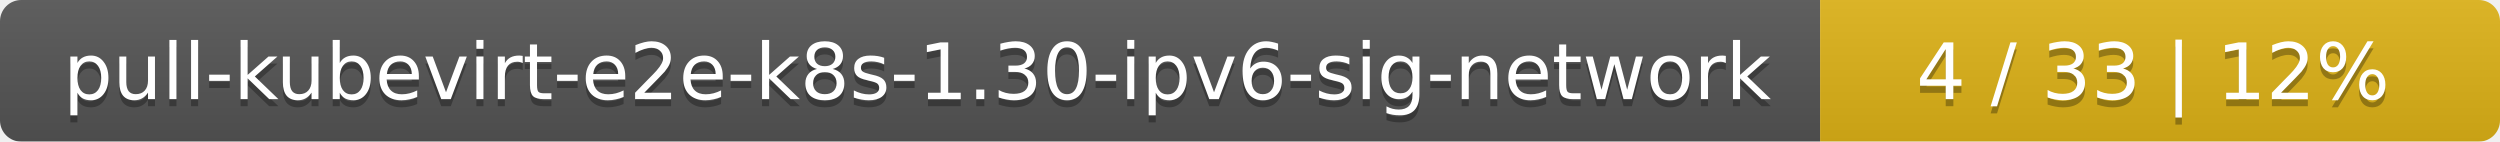
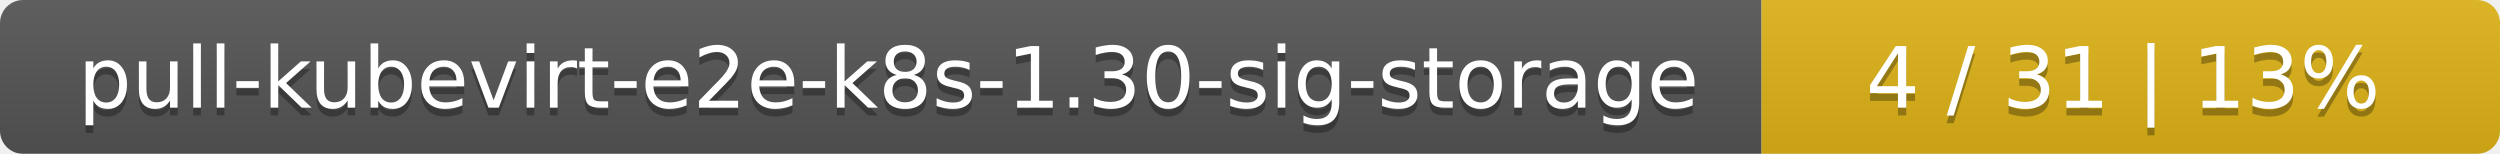
- <svg xmlns="http://www.w3.org/2000/svg" width="353" height="20">
+ <svg xmlns="http://www.w3.org/2000/svg" width="325" height="20">
  <linearGradient id="smooth" x2="0" y2="100%">
    <stop offset="0" stop-color="#bbb" stop-opacity=".1" />
    <stop offset="1" stop-opacity=".1" />
  </linearGradient>
  <mask id="round">
-     <rect width="353" height="20" rx="3" fill="#fff" />
+     <rect width="325" height="20" rx="3" fill="#fff" />
  </mask>
  <g mask="url(#round)">
-     <rect width="257" height="20" fill="#555" />
-     <rect x="257" width="96" height="20" fill="#dfb317" />
-     <rect width="353" height="20" fill="url(#smooth)" />
+     <rect width="229" height="20" fill="#555" />
+     <rect x="229" width="96" height="20" fill="#dfb317" />
+     <rect width="325" height="20" fill="url(#smooth)" />
  </g>
  <g fill="#fff" text-anchor="middle" font-family="DejaVu Sans,Verdana,Geneva,sans-serif" font-size="11">
-     <text x="129.5" y="15" fill="#010101" fill-opacity=".3">pull-kubevirt-e2e-k8s-1.30-ipv6-sig-network</text>
-     <text x="129.5" y="14">pull-kubevirt-e2e-k8s-1.30-ipv6-sig-network</text>
-     <text x="304" y="15" fill="#010101" fill-opacity=".3">4 / 33    |    12%</text>
-     <text x="304" y="14">4 / 33    |    12%</text>
+     <text x="115.5" y="15" fill="#010101" fill-opacity=".3">pull-kubevirt-e2e-k8s-1.30-sig-storage</text>
+     <text x="115.5" y="14">pull-kubevirt-e2e-k8s-1.30-sig-storage</text>
+     <text x="276" y="15" fill="#010101" fill-opacity=".3">4 / 31    |    13%</text>
+     <text x="276" y="14">4 / 31    |    13%</text>
  </g>
</svg>
